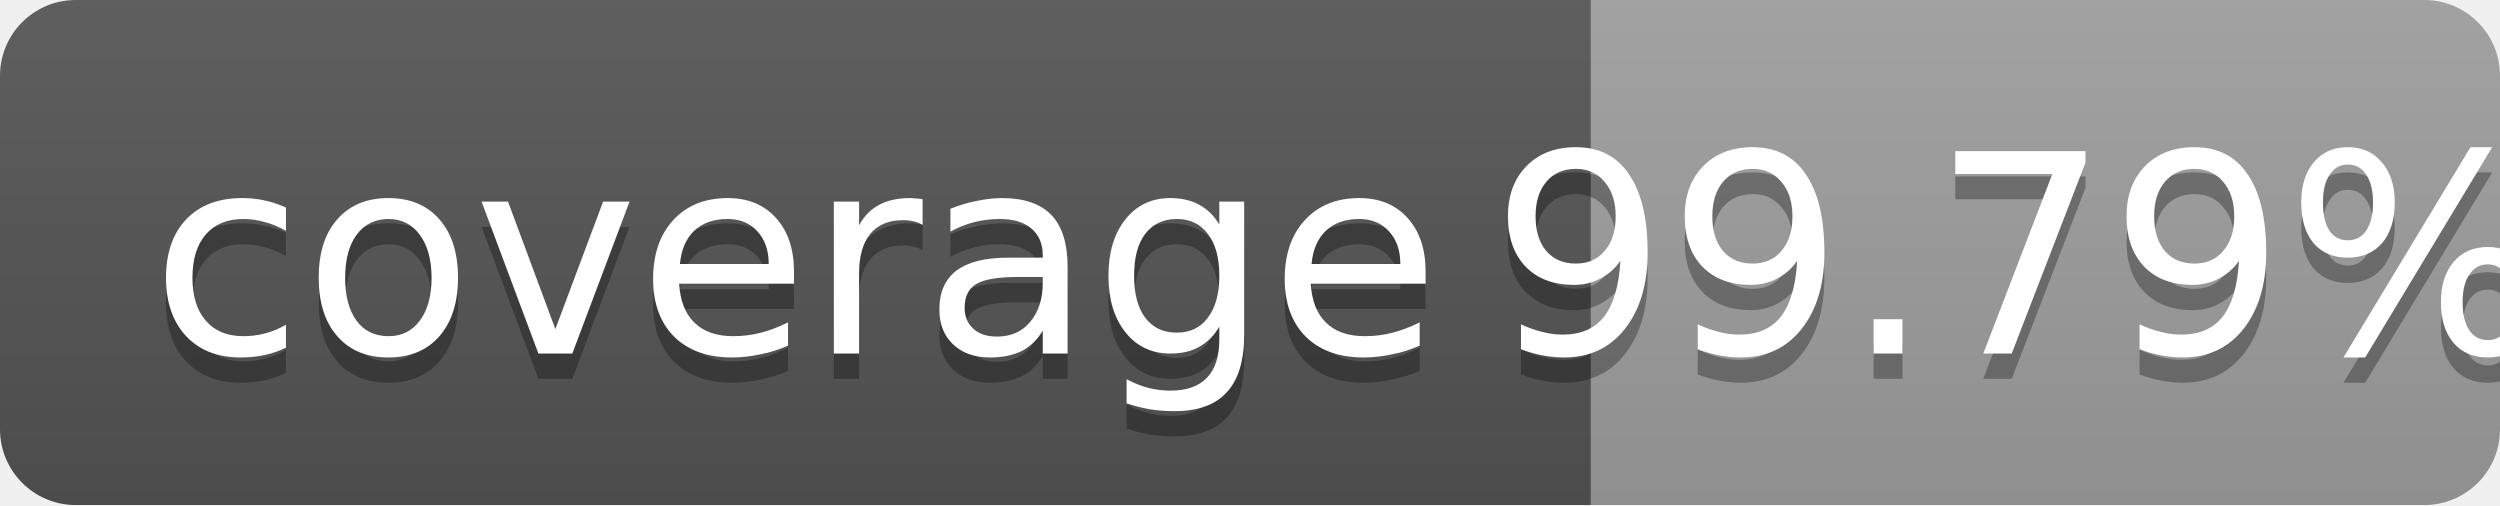
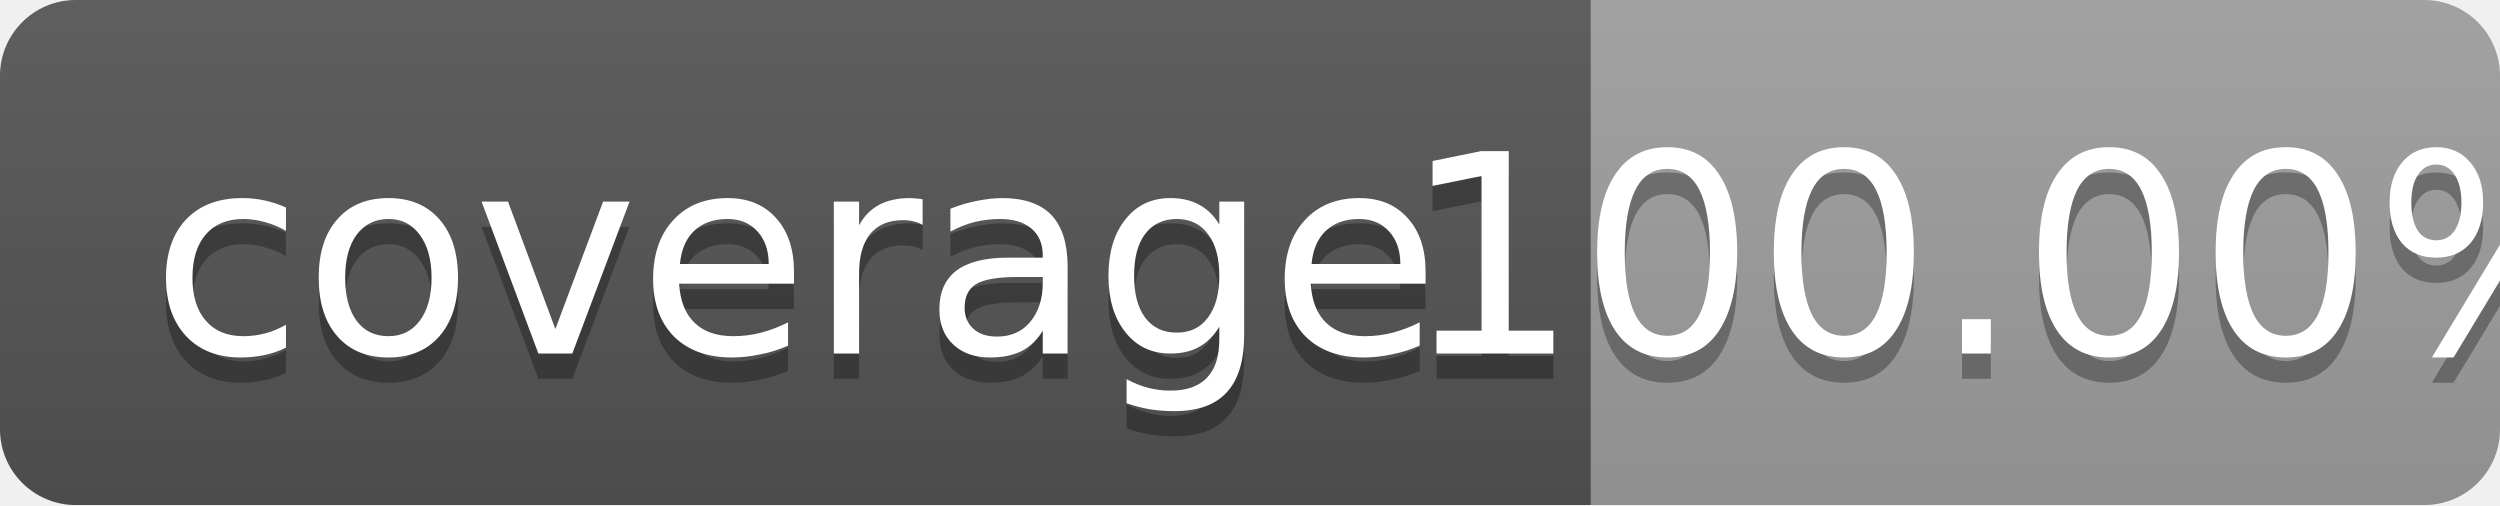
<svg xmlns="http://www.w3.org/2000/svg" width="99" height="20">
  <linearGradient id="b" x2="0" y2="100%">
    <stop offset="0" stop-color="#bbb" stop-opacity=".1" />
    <stop offset="1" stop-opacity=".1" />
  </linearGradient>
  <mask id="a">
    <rect width="99" height="20" rx="3" fill="#fff" />
  </mask>
  <g mask="url(#a)">
    <path fill="#555" d="M0 0h63v20H0z" />
    <path fill="#9f9f9f" d="M63 0h36v20H63z" />
    <path fill="url(#b)" d="M0 0h99v20H0z" />
  </g>
  <g fill="#fff" text-anchor="middle" font-family="DejaVu Sans,Verdana,Geneva,sans-serif" font-size="11">
    <text x="31.5" y="15" fill="#010101" fill-opacity=".3">coverage</text>
    <text x="31.5" y="14">coverage</text>
-     <text x="80" y="15" fill="#010101" fill-opacity=".3">99.79%</text>
-     <text x="80" y="14">99.79%</text>
+     <text x="80" y="15" fill="#010101" fill-opacity=".3">100.00%</text>
+     <text x="80" y="14">100.00%</text>
  </g>
</svg>
